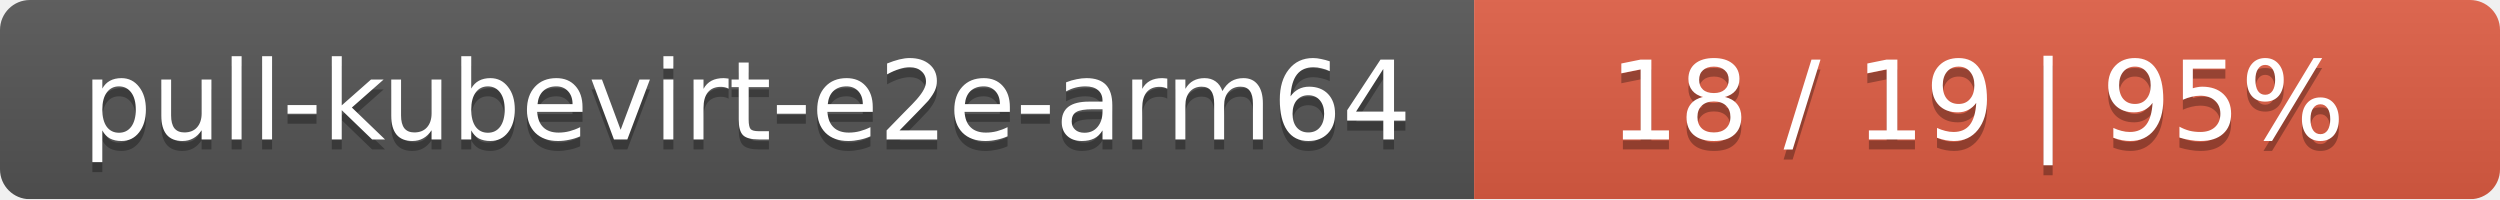
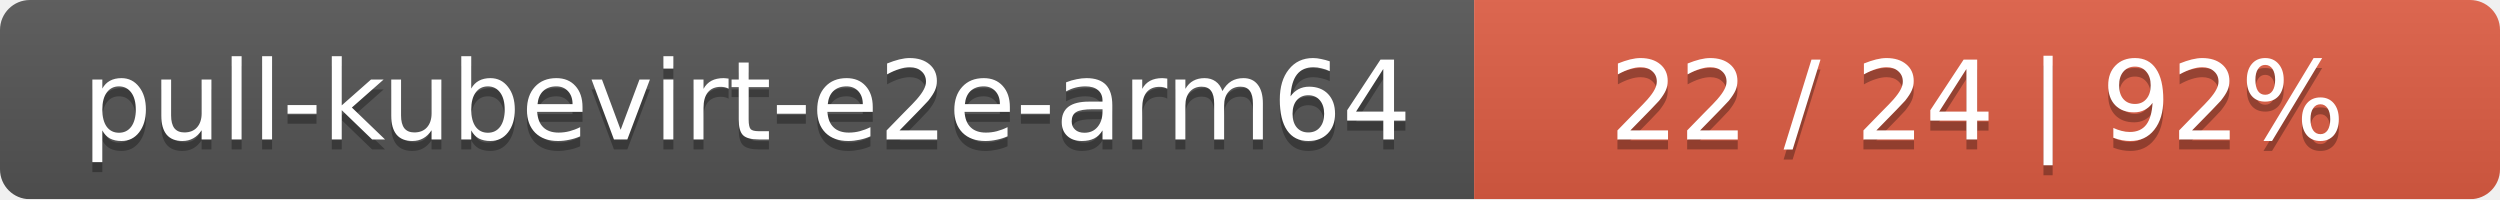
<svg xmlns="http://www.w3.org/2000/svg" width="251" height="20">
  <linearGradient id="smooth" x2="0" y2="100%">
    <stop offset="0" stop-color="#bbb" stop-opacity=".1" />
    <stop offset="1" stop-opacity=".1" />
  </linearGradient>
  <mask id="round">
    <rect width="251" height="20" rx="3" fill="#fff" />
  </mask>
  <g mask="url(#round)">
    <rect width="148" height="20" fill="#555" />
    <rect x="148" width="103" height="20" fill="#e05d44" />
    <rect width="251" height="20" fill="url(#smooth)" />
  </g>
  <g fill="#fff" text-anchor="middle" font-family="DejaVu Sans,Verdana,Geneva,sans-serif" font-size="11">
    <text x="75" y="15" fill="#010101" fill-opacity=".3">pull-kubevirt-e2e-arm64</text>
    <text x="75" y="14">pull-kubevirt-e2e-arm64</text>
-     <text x="198.5" y="15" fill="#010101" fill-opacity=".3">18 / 19    |    95%</text>
-     <text x="198.5" y="14">18 / 19    |    95%</text>
+     <text x="198.5" y="15" fill="#010101" fill-opacity=".3">22 / 24    |    92%</text>
+     <text x="198.5" y="14">22 / 24    |    92%</text>
  </g>
</svg>
